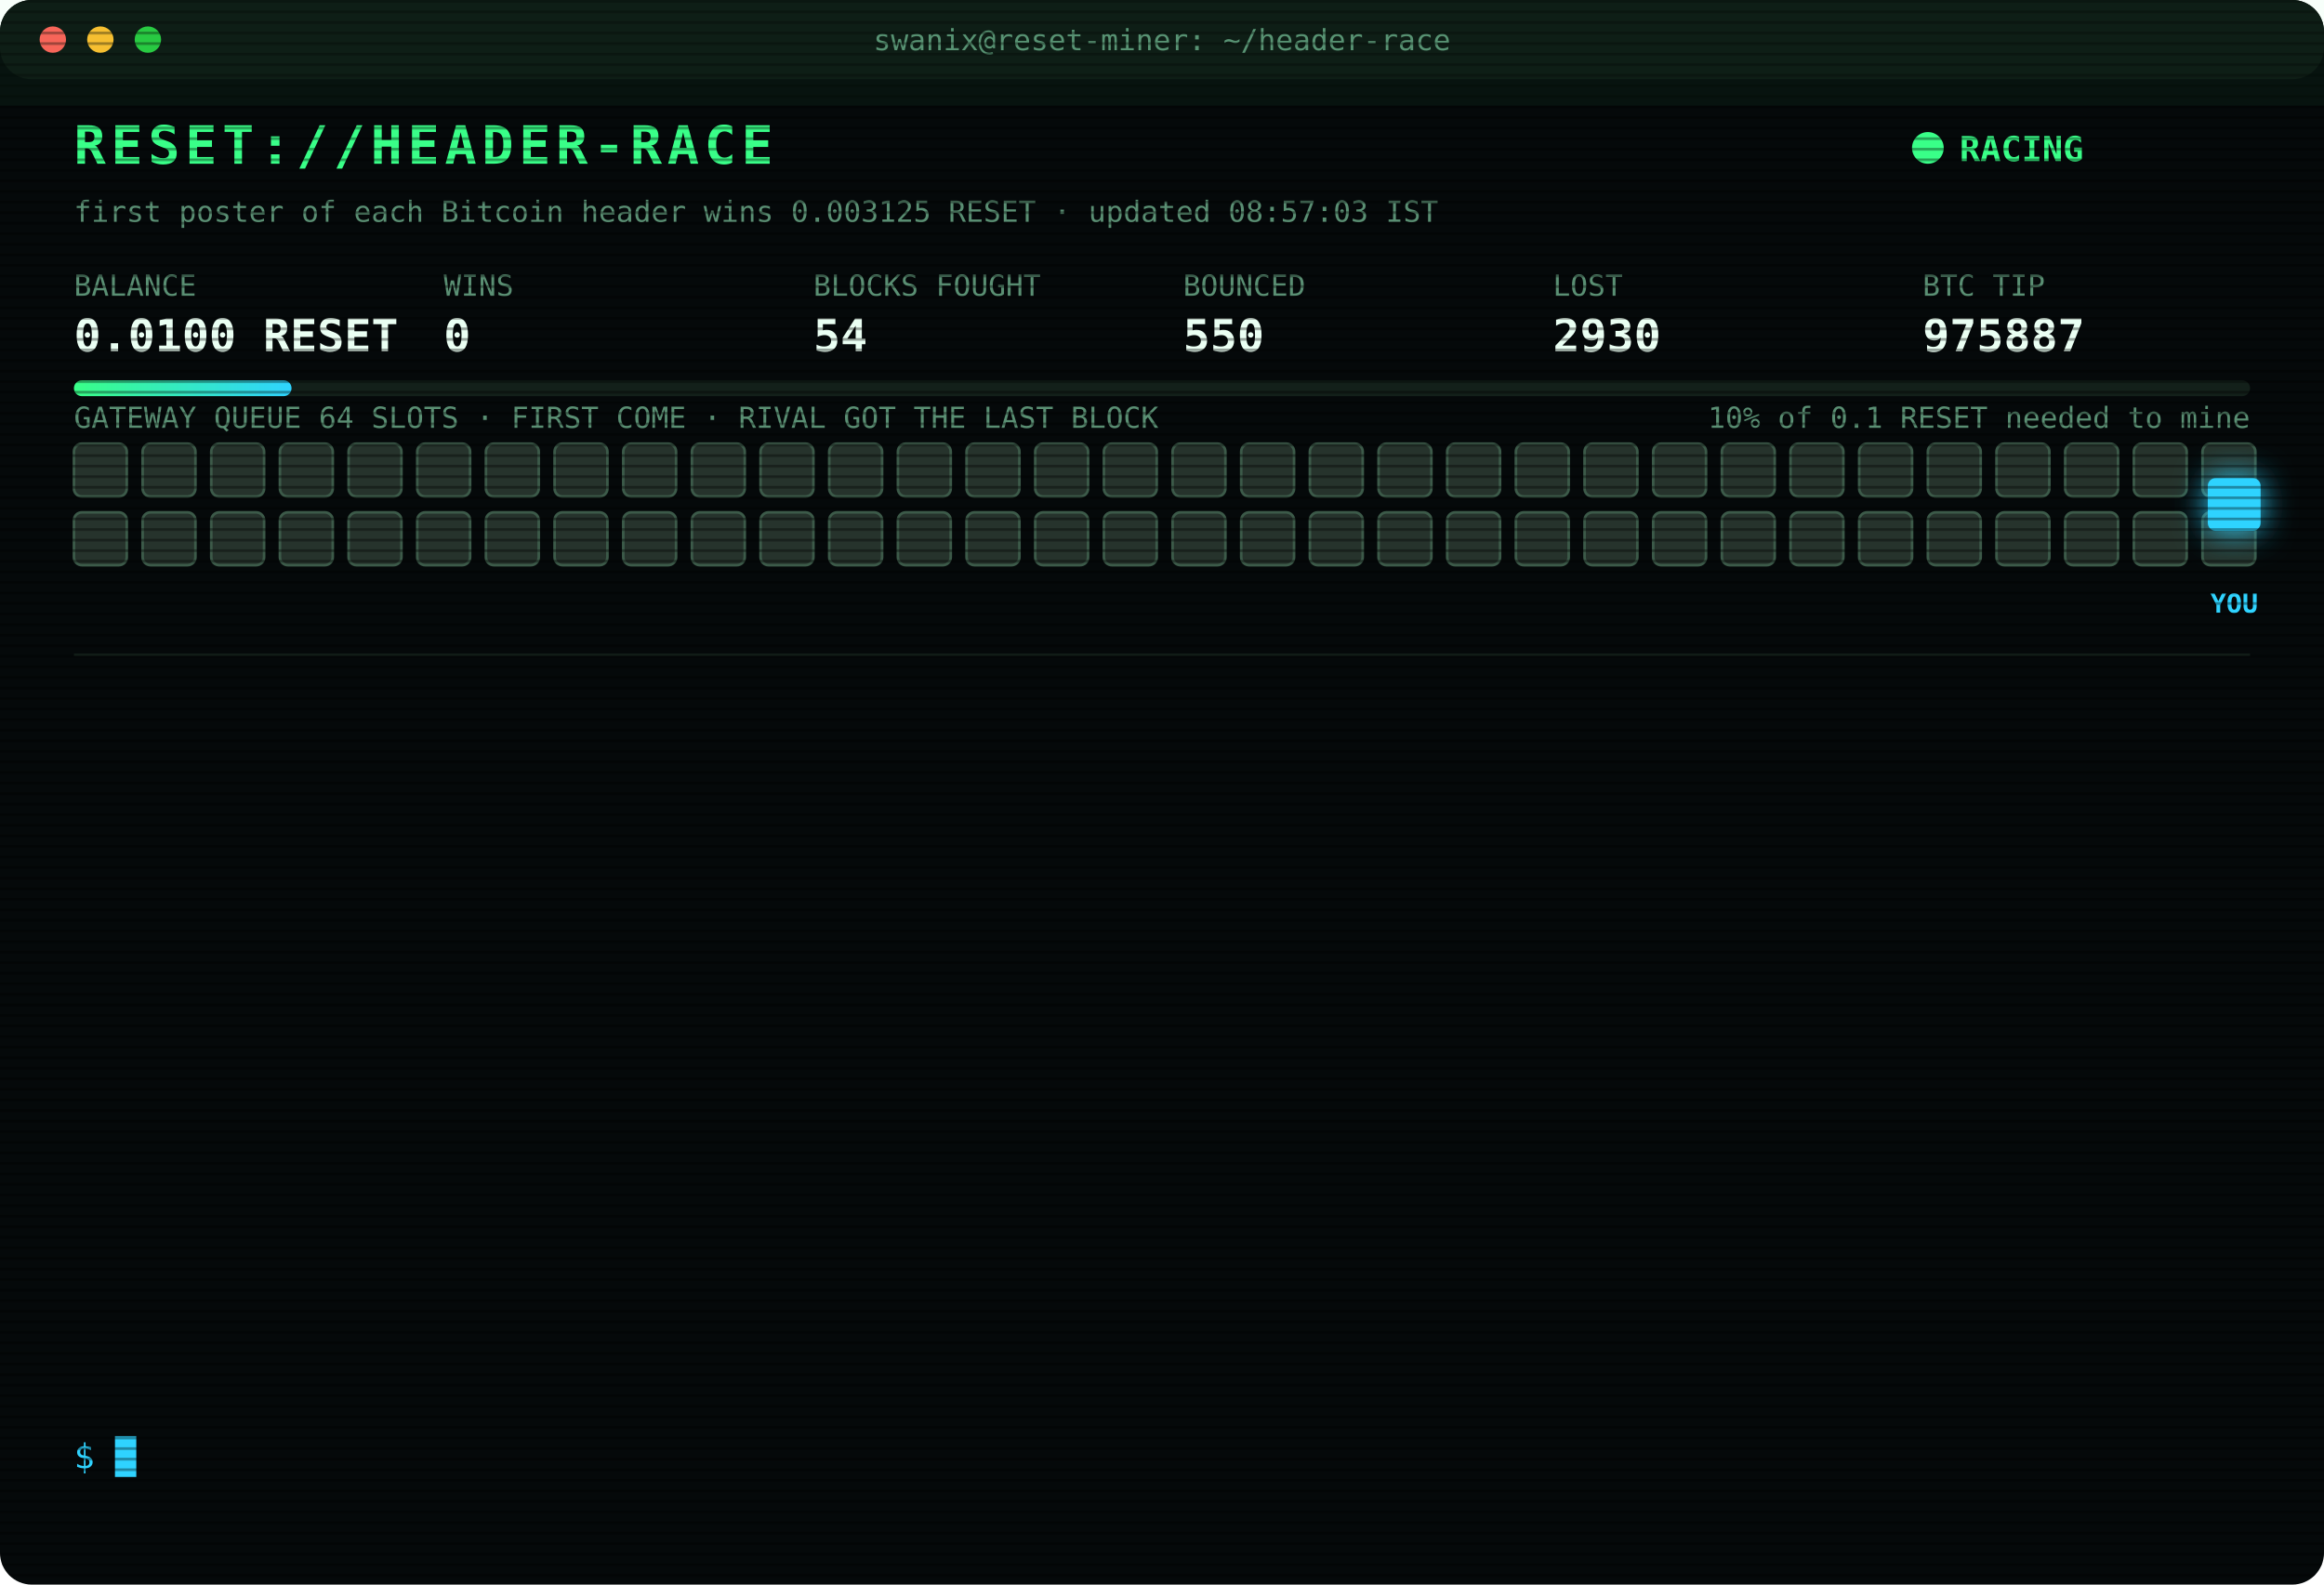
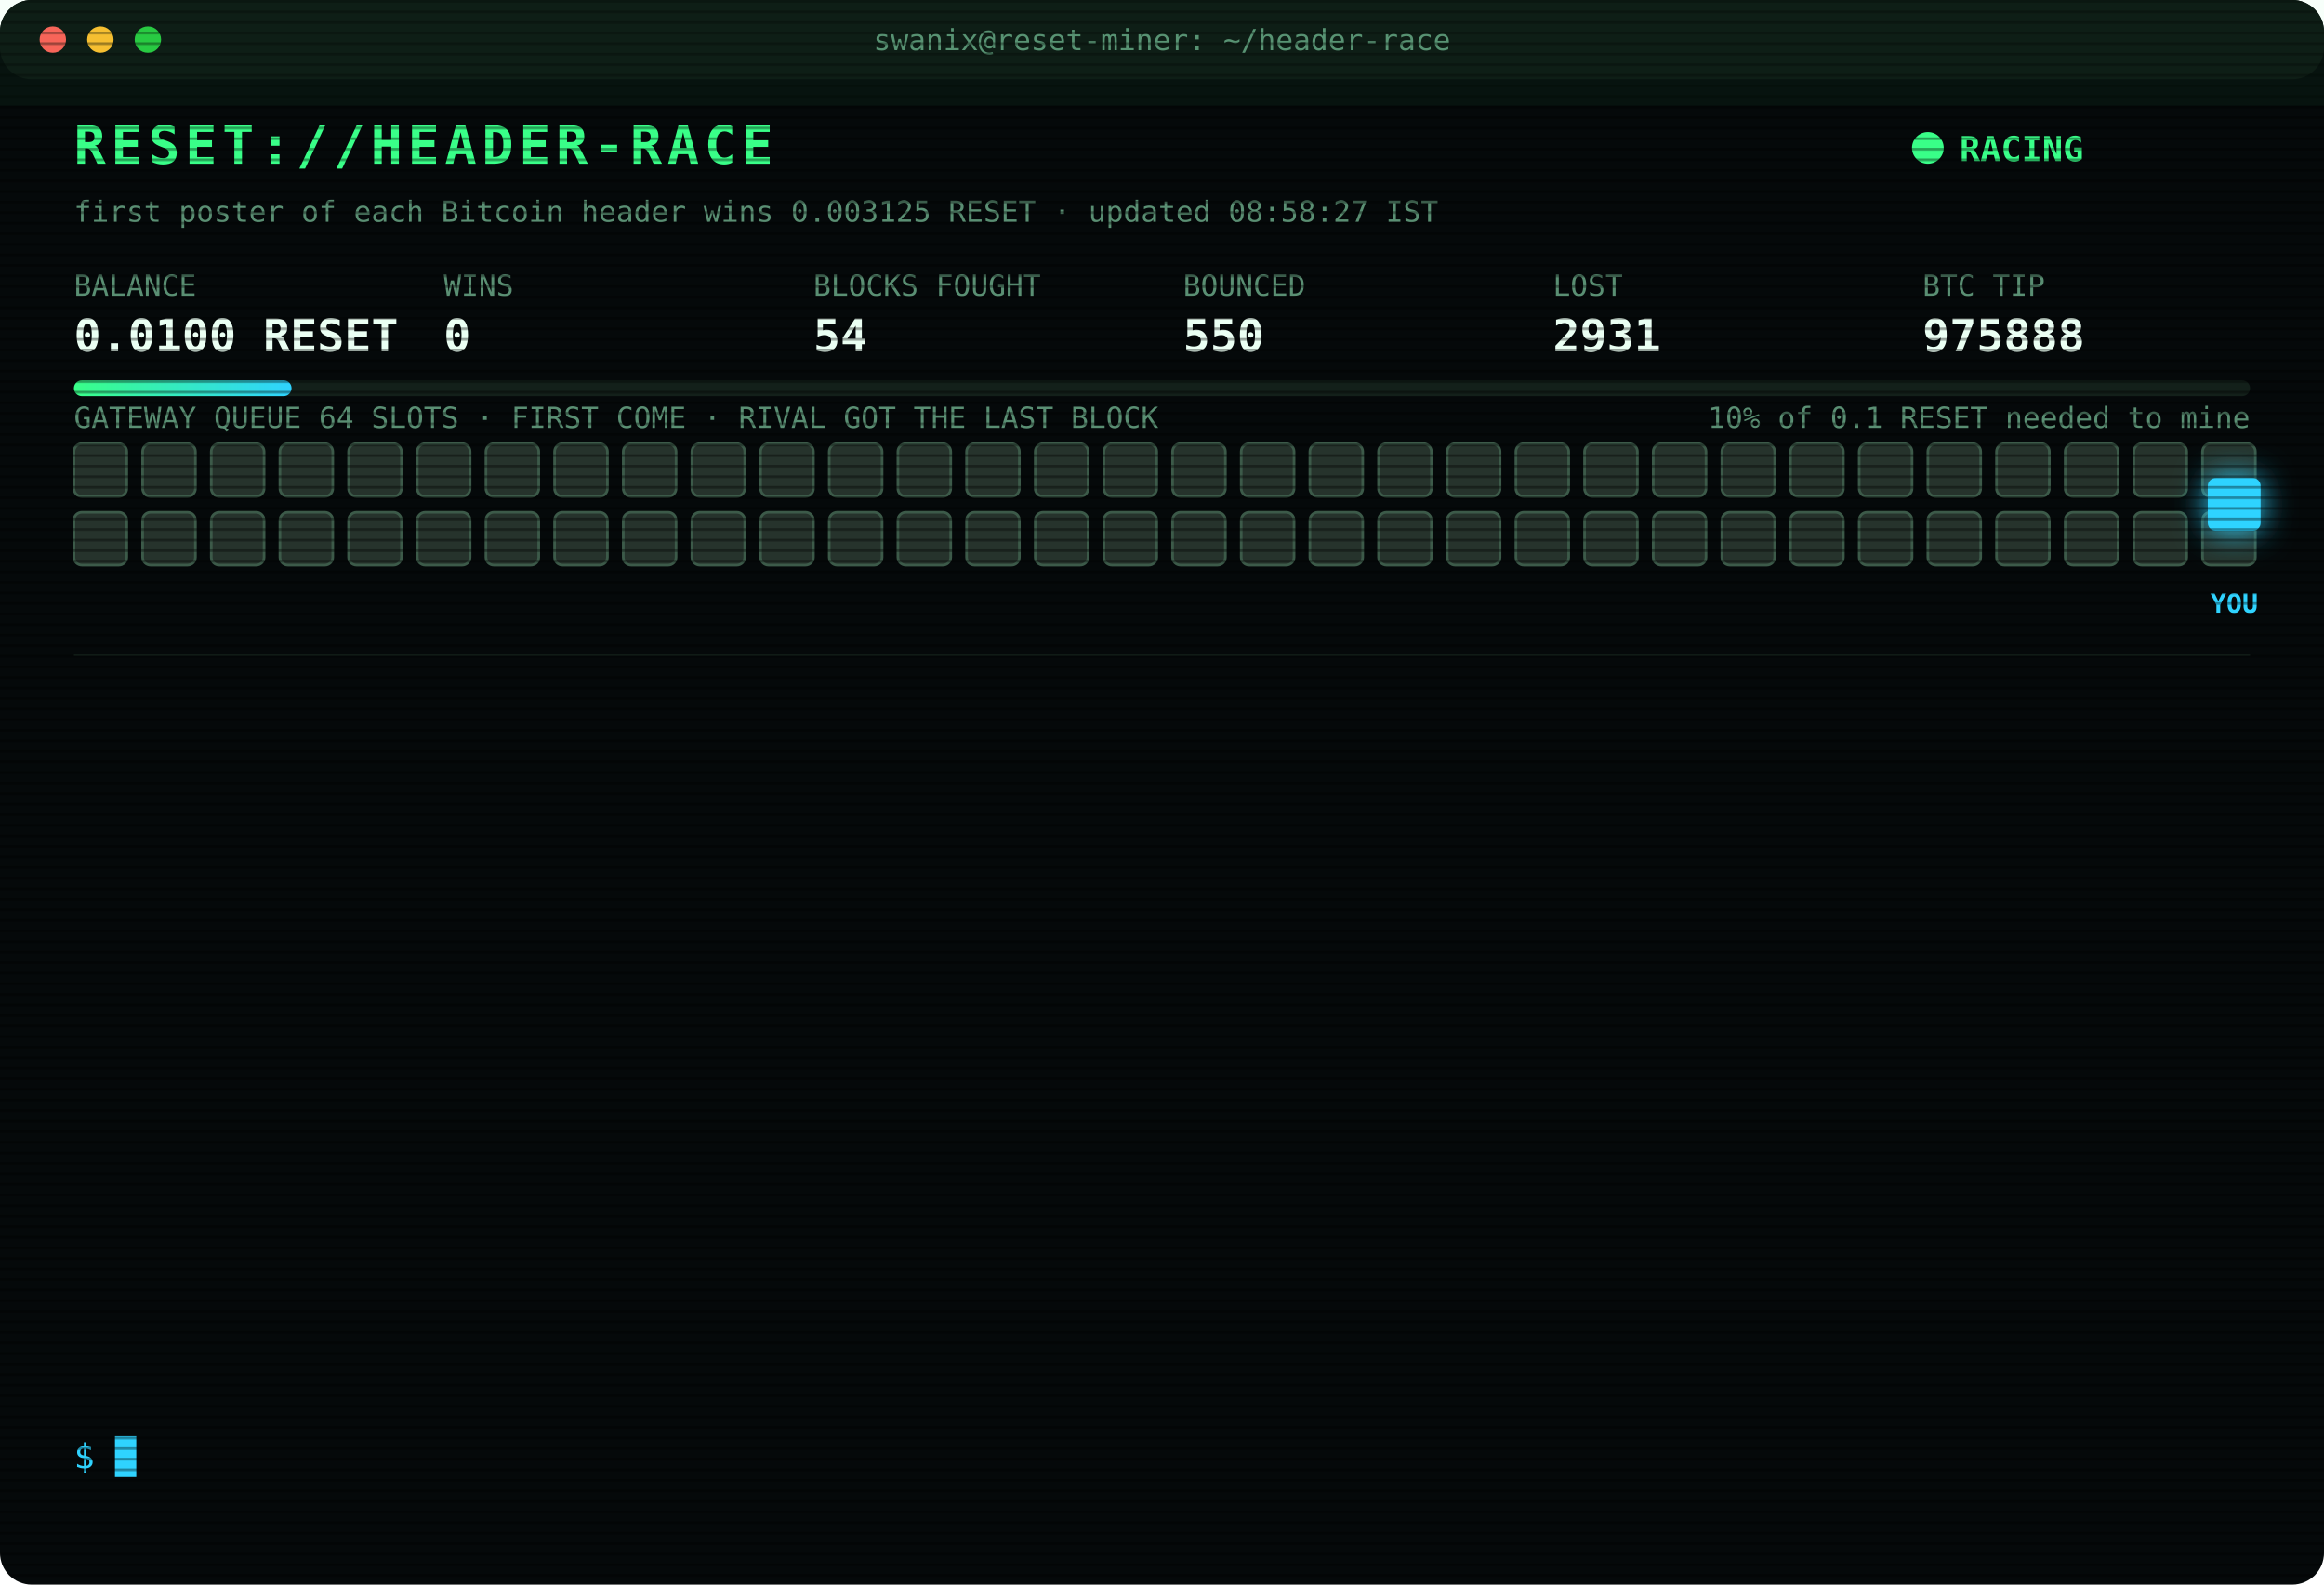
<svg xmlns="http://www.w3.org/2000/svg" width="880" height="600" viewBox="0 0 880 600" font-family="ui-monospace,SFMono-Regular,Menlo,Consolas,monospace">
  <style>
text{font-size:13px;fill:#7CFFB2}
.title{font-size:20px;font-weight:700;fill:#39FF88;letter-spacing:2px;animation:glitch 3s infinite steps(1)}
.sub{fill:#2fd3ff}.k{fill:#5a8f73;font-size:11px}.v{font-size:17px;font-weight:700;fill:#eafff3}
.ts{fill:#3f6b56}.boot{fill:#2fd3ff}.dim{fill:#5a8f73}.bad{fill:#ff4d6d}.warn{fill:#ffd23f}.mag{fill:#ff5cf0}.win{fill:#39FF88;font-weight:700}
.tag{font-size:10px;fill:#2fd3ff;font-weight:700}
.rival{fill:#26332c;stroke:#3c5a49;animation:jam 1.2s infinite alternate}
.idle{fill:#141c18;stroke:#22302a;animation:breathe 4s infinite}
.me{fill:#2fd3ff;filter:drop-shadow(0 0 6px #2fd3ff)}
.hover{animation:nudge 1.1s infinite ease-in-out}.bounce{animation:kick 1.4s infinite}
.ln{opacity:0;animation:in .4s forwards}
.cur{animation:blink 1s infinite steps(1)}
.scan{animation:scan 6s infinite linear}
.led{animation:blink 1.4s infinite}
@keyframes in{from{opacity:0;transform:translateX(-6px)}to{opacity:1;transform:none}}
@keyframes blink{50%{opacity:0}}
@keyframes jam{to{fill:#33463b}}
@keyframes breathe{50%{opacity:.4}}
@keyframes nudge{50%{transform:translateX(-10px)}}
@keyframes kick{0%,100%{transform:none}30%{transform:translateX(-14px)}55%{transform:translateX(10px) translateY(-6px)}}
@keyframes glitch{0%,92%{transform:none}93%{transform:translateX(2px);fill:#ff4d6d}95%{transform:translateX(-2px);fill:#2fd3ff}97%{transform:none}}
@keyframes scan{from{transform:translateY(-40px)}to{transform:translateY(600px)}}
</style>
  <defs>
    <pattern id="sl" width="4" height="4" patternUnits="userSpaceOnUse">
      <rect width="4" height="1" fill="#000" opacity=".35" />
    </pattern>
    <linearGradient id="bar">
      <stop offset="0" stop-color="#39FF88" />
      <stop offset="1" stop-color="#2fd3ff" />
    </linearGradient>
  </defs>
  <rect width="880" height="600" rx="12" fill="#05090a" />
  <rect width="880" height="30" rx="12" fill="#0d1512" />
  <circle cx="20" cy="15" r="5" fill="#ff5f57" />
  <circle cx="38" cy="15" r="5" fill="#febc2e" />
  <circle cx="56" cy="15" r="5" fill="#28c840" />
  <text x="440" y="19" text-anchor="middle" class="k">swanix@reset-miner: ~/header-race</text>
  <text x="28" y="62" class="title">RESET://HEADER-RACE</text>
  <circle class="led" cx="730" cy="56" r="6" fill="#39FF88" />
  <text x="742" y="61" class="win">RACING</text>
-   <text x="28" y="84" class="k">first poster of each Bitcoin header wins 0.003125 RESET · updated 08:57:03 IST</text>
+   <text x="28" y="84" class="k">first poster of each Bitcoin header wins 0.003125 RESET · updated 08:58:27 IST</text>
  <text x="28" y="112" class="k">BALANCE</text>
  <text x="28" y="133" class="v">0.0100 RESET</text>
  <text x="168" y="112" class="k">WINS</text>
  <text x="168" y="133" class="v">0</text>
  <text x="308" y="112" class="k">BLOCKS FOUGHT</text>
  <text x="308" y="133" class="v">54</text>
  <text x="448" y="112" class="k">BOUNCED</text>
  <text x="448" y="133" class="v">550</text>
  <text x="588" y="112" class="k">LOST</text>
-   <text x="588" y="133" class="v">2930</text>
+   <text x="588" y="133" class="v">2931</text>
  <text x="728" y="112" class="k">BTC TIP</text>
-   <text x="728" y="133" class="v">975887</text>
+   <text x="728" y="133" class="v">975888</text>
  <rect x="28" y="144" width="824" height="6" rx="3" fill="#13201a" />
  <rect x="28" y="144" width="82.4" height="6" rx="3" fill="url(#bar)" />
  <text x="852" y="162" text-anchor="end" class="k">10% of 0.1 RESET needed to mine</text>
  <text x="28" y="162" class="k">GATEWAY QUEUE 64 SLOTS · FIRST COME · RIVAL GOT THE LAST BLOCK</text>
  <rect class="rival" x="28" y="168" width="20" height="20" rx="3" style="animation-delay:0.00s" />
  <rect class="rival" x="54" y="168" width="20" height="20" rx="3" style="animation-delay:0.05s" />
  <rect class="rival" x="80" y="168" width="20" height="20" rx="3" style="animation-delay:0.10s" />
  <rect class="rival" x="106" y="168" width="20" height="20" rx="3" style="animation-delay:0.15s" />
  <rect class="rival" x="132" y="168" width="20" height="20" rx="3" style="animation-delay:0.20s" />
  <rect class="rival" x="158" y="168" width="20" height="20" rx="3" style="animation-delay:0.25s" />
  <rect class="rival" x="184" y="168" width="20" height="20" rx="3" style="animation-delay:0.30s" />
  <rect class="rival" x="210" y="168" width="20" height="20" rx="3" style="animation-delay:0.35s" />
  <rect class="rival" x="236" y="168" width="20" height="20" rx="3" style="animation-delay:0.40s" />
  <rect class="rival" x="262" y="168" width="20" height="20" rx="3" style="animation-delay:0.45s" />
  <rect class="rival" x="288" y="168" width="20" height="20" rx="3" style="animation-delay:0.50s" />
  <rect class="rival" x="314" y="168" width="20" height="20" rx="3" style="animation-delay:0.55s" />
  <rect class="rival" x="340" y="168" width="20" height="20" rx="3" style="animation-delay:0.60s" />
  <rect class="rival" x="366" y="168" width="20" height="20" rx="3" style="animation-delay:0.65s" />
  <rect class="rival" x="392" y="168" width="20" height="20" rx="3" style="animation-delay:0.70s" />
  <rect class="rival" x="418" y="168" width="20" height="20" rx="3" style="animation-delay:0.75s" />
  <rect class="rival" x="444" y="168" width="20" height="20" rx="3" style="animation-delay:0.80s" />
  <rect class="rival" x="470" y="168" width="20" height="20" rx="3" style="animation-delay:0.85s" />
  <rect class="rival" x="496" y="168" width="20" height="20" rx="3" style="animation-delay:0.90s" />
  <rect class="rival" x="522" y="168" width="20" height="20" rx="3" style="animation-delay:0.95s" />
  <rect class="rival" x="548" y="168" width="20" height="20" rx="3" style="animation-delay:1.00s" />
  <rect class="rival" x="574" y="168" width="20" height="20" rx="3" style="animation-delay:1.05s" />
  <rect class="rival" x="600" y="168" width="20" height="20" rx="3" style="animation-delay:1.10s" />
  <rect class="rival" x="626" y="168" width="20" height="20" rx="3" style="animation-delay:1.15s" />
  <rect class="rival" x="652" y="168" width="20" height="20" rx="3" style="animation-delay:1.20s" />
  <rect class="rival" x="678" y="168" width="20" height="20" rx="3" style="animation-delay:1.25s" />
  <rect class="rival" x="704" y="168" width="20" height="20" rx="3" style="animation-delay:1.30s" />
  <rect class="rival" x="730" y="168" width="20" height="20" rx="3" style="animation-delay:1.35s" />
  <rect class="rival" x="756" y="168" width="20" height="20" rx="3" style="animation-delay:1.40s" />
  <rect class="rival" x="782" y="168" width="20" height="20" rx="3" style="animation-delay:1.45s" />
  <rect class="rival" x="808" y="168" width="20" height="20" rx="3" style="animation-delay:1.50s" />
  <rect class="rival" x="834" y="168" width="20" height="20" rx="3" style="animation-delay:1.55s" />
  <rect class="rival" x="28" y="194" width="20" height="20" rx="3" style="animation-delay:1.60s" />
  <rect class="rival" x="54" y="194" width="20" height="20" rx="3" style="animation-delay:1.65s" />
  <rect class="rival" x="80" y="194" width="20" height="20" rx="3" style="animation-delay:1.70s" />
  <rect class="rival" x="106" y="194" width="20" height="20" rx="3" style="animation-delay:1.75s" />
  <rect class="rival" x="132" y="194" width="20" height="20" rx="3" style="animation-delay:1.80s" />
  <rect class="rival" x="158" y="194" width="20" height="20" rx="3" style="animation-delay:1.85s" />
  <rect class="rival" x="184" y="194" width="20" height="20" rx="3" style="animation-delay:1.90s" />
  <rect class="rival" x="210" y="194" width="20" height="20" rx="3" style="animation-delay:1.95s" />
  <rect class="rival" x="236" y="194" width="20" height="20" rx="3" style="animation-delay:2.00s" />
  <rect class="rival" x="262" y="194" width="20" height="20" rx="3" style="animation-delay:2.05s" />
  <rect class="rival" x="288" y="194" width="20" height="20" rx="3" style="animation-delay:2.10s" />
  <rect class="rival" x="314" y="194" width="20" height="20" rx="3" style="animation-delay:2.15s" />
  <rect class="rival" x="340" y="194" width="20" height="20" rx="3" style="animation-delay:2.20s" />
  <rect class="rival" x="366" y="194" width="20" height="20" rx="3" style="animation-delay:2.25s" />
  <rect class="rival" x="392" y="194" width="20" height="20" rx="3" style="animation-delay:2.30s" />
  <rect class="rival" x="418" y="194" width="20" height="20" rx="3" style="animation-delay:2.35s" />
  <rect class="rival" x="444" y="194" width="20" height="20" rx="3" style="animation-delay:2.40s" />
  <rect class="rival" x="470" y="194" width="20" height="20" rx="3" style="animation-delay:2.45s" />
  <rect class="rival" x="496" y="194" width="20" height="20" rx="3" style="animation-delay:2.50s" />
  <rect class="rival" x="522" y="194" width="20" height="20" rx="3" style="animation-delay:2.55s" />
  <rect class="rival" x="548" y="194" width="20" height="20" rx="3" style="animation-delay:2.60s" />
  <rect class="rival" x="574" y="194" width="20" height="20" rx="3" style="animation-delay:2.65s" />
  <rect class="rival" x="600" y="194" width="20" height="20" rx="3" style="animation-delay:2.70s" />
  <rect class="rival" x="626" y="194" width="20" height="20" rx="3" style="animation-delay:2.75s" />
  <rect class="rival" x="652" y="194" width="20" height="20" rx="3" style="animation-delay:2.80s" />
  <rect class="rival" x="678" y="194" width="20" height="20" rx="3" style="animation-delay:2.85s" />
  <rect class="rival" x="704" y="194" width="20" height="20" rx="3" style="animation-delay:2.90s" />
  <rect class="rival" x="730" y="194" width="20" height="20" rx="3" style="animation-delay:2.95s" />
  <rect class="rival" x="756" y="194" width="20" height="20" rx="3" style="animation-delay:3.00s" />
  <rect class="rival" x="782" y="194" width="20" height="20" rx="3" style="animation-delay:3.05s" />
  <rect class="rival" x="808" y="194" width="20" height="20" rx="3" style="animation-delay:3.10s" />
  <rect class="rival" x="834" y="194" width="20" height="20" rx="3" style="animation-delay:3.15s" />
  <g class="hover">
    <rect class="me" x="836" y="181" width="20" height="20" rx="3" />
    <text class="tag" x="846" y="232" text-anchor="middle">YOU</text>
  </g>
  <line x1="28" x2="852" y1="248" y2="248" stroke="#13201a" />
  <g class="ln" style="animation-delay:0.40s">
-     <text x="28" y="270" class="ts">07:13:51</text>
-     <text x="104" y="270" class="bad">[LOST] #975874 taken by a rival miner</text>
+     <text x="28" y="270" class="ts">07:29:53</text>
+     <text x="104" y="270" class="bad">[LOST] #975875 taken by a rival miner</text>
  </g>
  <g class="ln" style="animation-delay:0.65s">
-     <text x="28" y="292" class="ts">07:29:53</text>
-     <text x="104" y="292" class="bad">[LOST] #975875 taken by a rival miner</text>
+     <text x="28" y="292" class="ts">07:35:08</text>
+     <text x="104" y="292" class="bad">[LOST] #975876 taken by a rival miner</text>
  </g>
  <g class="ln" style="animation-delay:0.90s">
-     <text x="28" y="314" class="ts">07:35:08</text>
-     <text x="104" y="314" class="bad">[LOST] #975876 taken by a rival miner</text>
+     <text x="28" y="314" class="ts">07:40:37</text>
+     <text x="104" y="314" class="bad">[LOST] #975877 taken by a rival miner</text>
  </g>
  <g class="ln" style="animation-delay:1.15s">
-     <text x="28" y="336" class="ts">07:40:37</text>
-     <text x="104" y="336" class="bad">[LOST] #975877 taken by a rival miner</text>
+     <text x="28" y="336" class="ts">07:46:57</text>
+     <text x="104" y="336" class="bad">[LOST] #975878 taken by a rival miner</text>
  </g>
  <g class="ln" style="animation-delay:1.40s">
-     <text x="28" y="358" class="ts">07:46:57</text>
-     <text x="104" y="358" class="bad">[LOST] #975878 taken by a rival miner</text>
+     <text x="28" y="358" class="ts">07:54:20</text>
+     <text x="104" y="358" class="bad">[LOST] #975880 taken by a rival miner</text>
  </g>
  <g class="ln" style="animation-delay:1.65s">
-     <text x="28" y="380" class="ts">07:54:20</text>
-     <text x="104" y="380" class="bad">[LOST] #975880 taken by a rival miner</text>
+     <text x="28" y="380" class="ts">07:55:10</text>
+     <text x="104" y="380" class="bad">[LOST] #975881 taken by a rival miner</text>
  </g>
  <g class="ln" style="animation-delay:1.90s">
-     <text x="28" y="402" class="ts">07:55:10</text>
-     <text x="104" y="402" class="bad">[LOST] #975881 taken by a rival miner</text>
+     <text x="28" y="402" class="ts">08:21:44</text>
+     <text x="104" y="402" class="bad">[LOST] #975882 taken by a rival miner</text>
  </g>
  <g class="ln" style="animation-delay:2.15s">
-     <text x="28" y="424" class="ts">08:21:44</text>
-     <text x="104" y="424" class="bad">[LOST] #975882 taken by a rival miner</text>
+     <text x="28" y="424" class="ts">08:27:45</text>
+     <text x="104" y="424" class="bad">[LOST] #975883 taken by a rival miner</text>
  </g>
  <g class="ln" style="animation-delay:2.40s">
-     <text x="28" y="446" class="ts">08:27:45</text>
-     <text x="104" y="446" class="bad">[LOST] #975883 taken by a rival miner</text>
+     <text x="28" y="446" class="ts">08:29:11</text>
+     <text x="104" y="446" class="bad">[LOST] #975884 taken by a rival miner</text>
  </g>
  <g class="ln" style="animation-delay:2.65s">
-     <text x="28" y="468" class="ts">08:29:11</text>
-     <text x="104" y="468" class="bad">[LOST] #975884 taken by a rival miner</text>
+     <text x="28" y="468" class="ts">08:36:56</text>
+     <text x="104" y="468" class="bad">[LOST] #975885 taken by a rival miner</text>
  </g>
  <g class="ln" style="animation-delay:2.90s">
-     <text x="28" y="490" class="ts">08:36:56</text>
-     <text x="104" y="490" class="bad">[LOST] #975885 taken by a rival miner</text>
+     <text x="28" y="490" class="ts">08:51:54</text>
+     <text x="104" y="490" class="bad">[LOST] #975886 taken by a rival miner</text>
  </g>
  <g class="ln" style="animation-delay:3.15s">
-     <text x="28" y="512" class="ts">08:51:54</text>
-     <text x="104" y="512" class="bad">[LOST] #975886 taken by a rival miner</text>
+     <text x="28" y="512" class="ts">08:57:03</text>
+     <text x="104" y="512" class="bad">[LOST] #975887 taken by a rival miner</text>
  </g>
  <g class="ln" style="animation-delay:3.40s">
-     <text x="28" y="534" class="ts">08:57:03</text>
-     <text x="104" y="534" class="bad">[LOST] #975887 taken by a rival miner</text>
+     <text x="28" y="534" class="ts">08:58:27</text>
+     <text x="104" y="534" class="bad">[LOST] #975888 taken by a rival miner</text>
  </g>
  <text x="28" y="556" class="sub">$ <tspan class="cur">█</tspan>
  </text>
  <rect width="880" height="600" rx="12" fill="url(#sl)" pointer-events="none" />
  <rect class="scan" width="880" height="40" fill="#39FF88" opacity=".04" />
</svg>
